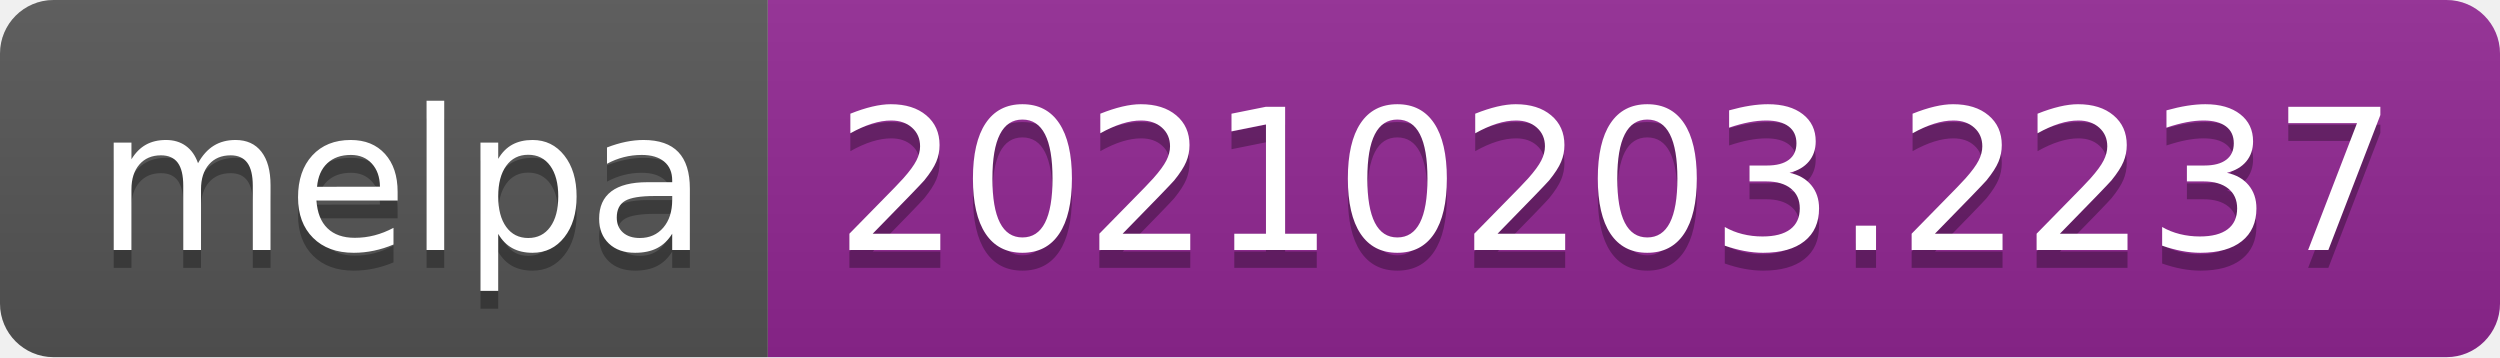
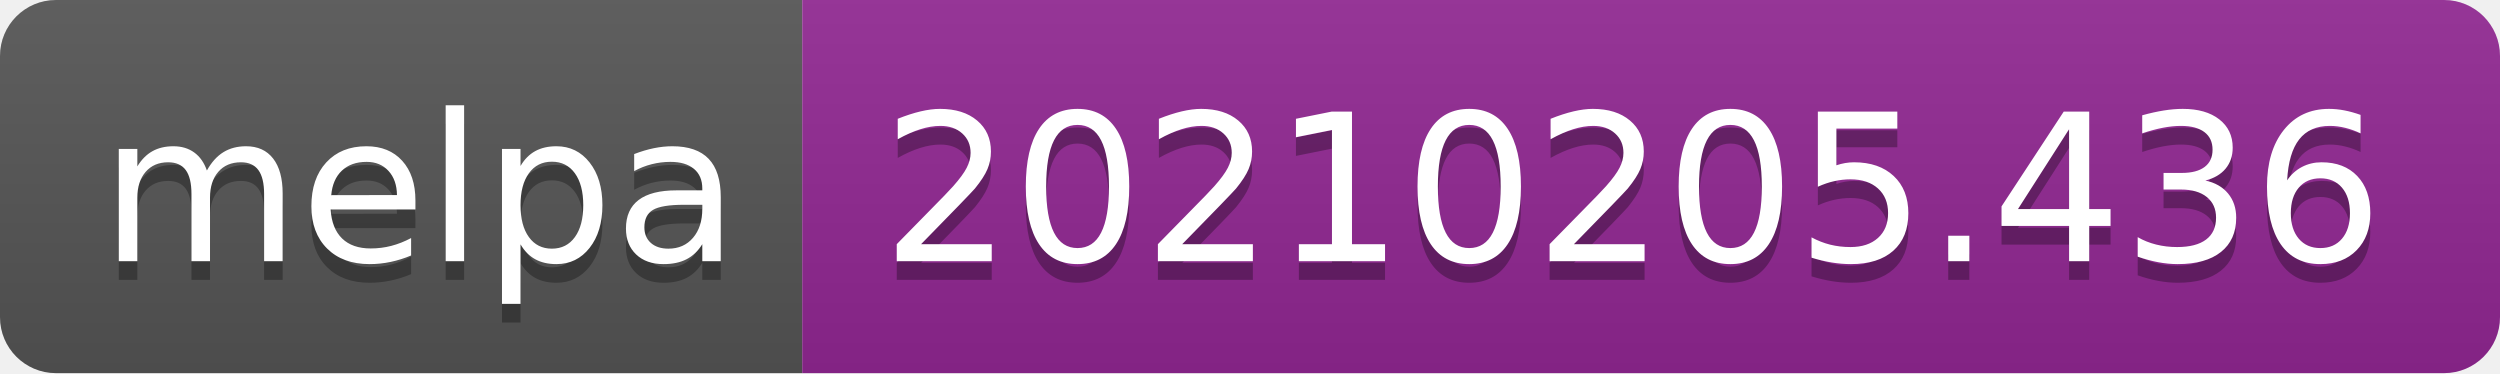
- <svg xmlns="http://www.w3.org/2000/svg" width="140" height="20" role="img" aria-label="melpa: 20210203.2237">
+ <svg xmlns="http://www.w3.org/2000/svg" width="134" height="20" role="img" aria-label="melpa: 20210205.436">
  <linearGradient id="s" x2="0" y2="100%">
    <stop offset="0" stop-color="#bbb" stop-opacity=".1" />
    <stop offset="1" stop-opacity=".1" />
  </linearGradient>
  <clipPath id="r">
-     <rect width="140" height="20" rx="3" fill="#fff" />
+     <rect width="134" height="20" rx="3" fill="#fff" />
  </clipPath>
  <g clip-path="url(#r)">
    <rect width="43" height="20" fill="#555" />
-     <rect x="43" width="97" height="20" fill="#922793" />
-     <rect width="140" height="20" fill="url(#s)" />
+     <rect x="43" width="91" height="20" fill="#922793" />
+     <rect width="134" height="20" fill="url(#s)" />
  </g>
  <g fill="#fff" text-anchor="middle" font-family="Verdana,Geneva,DejaVu Sans,sans-serif" text-rendering="geometricPrecision" font-size="110">
    <text aria-hidden="true" x="225" y="150" fill="#010101" fill-opacity=".3" transform="scale(.1)" textLength="330">melpa</text>
    <text x="225" y="140" transform="scale(.1)" fill="#fff" textLength="330">melpa</text>
-     <text aria-hidden="true" x="905" y="150" fill="#010101" fill-opacity=".3" transform="scale(.1)" textLength="870">20210203.2237</text>
-     <text x="905" y="140" transform="scale(.1)" fill="#fff" textLength="870">20210203.2237</text>
+     <text aria-hidden="true" x="875" y="150" fill="#010101" fill-opacity=".3" transform="scale(.1)" textLength="810">20210205.436</text>
+     <text x="875" y="140" transform="scale(.1)" fill="#fff" textLength="810">20210205.436</text>
  </g>
</svg>
